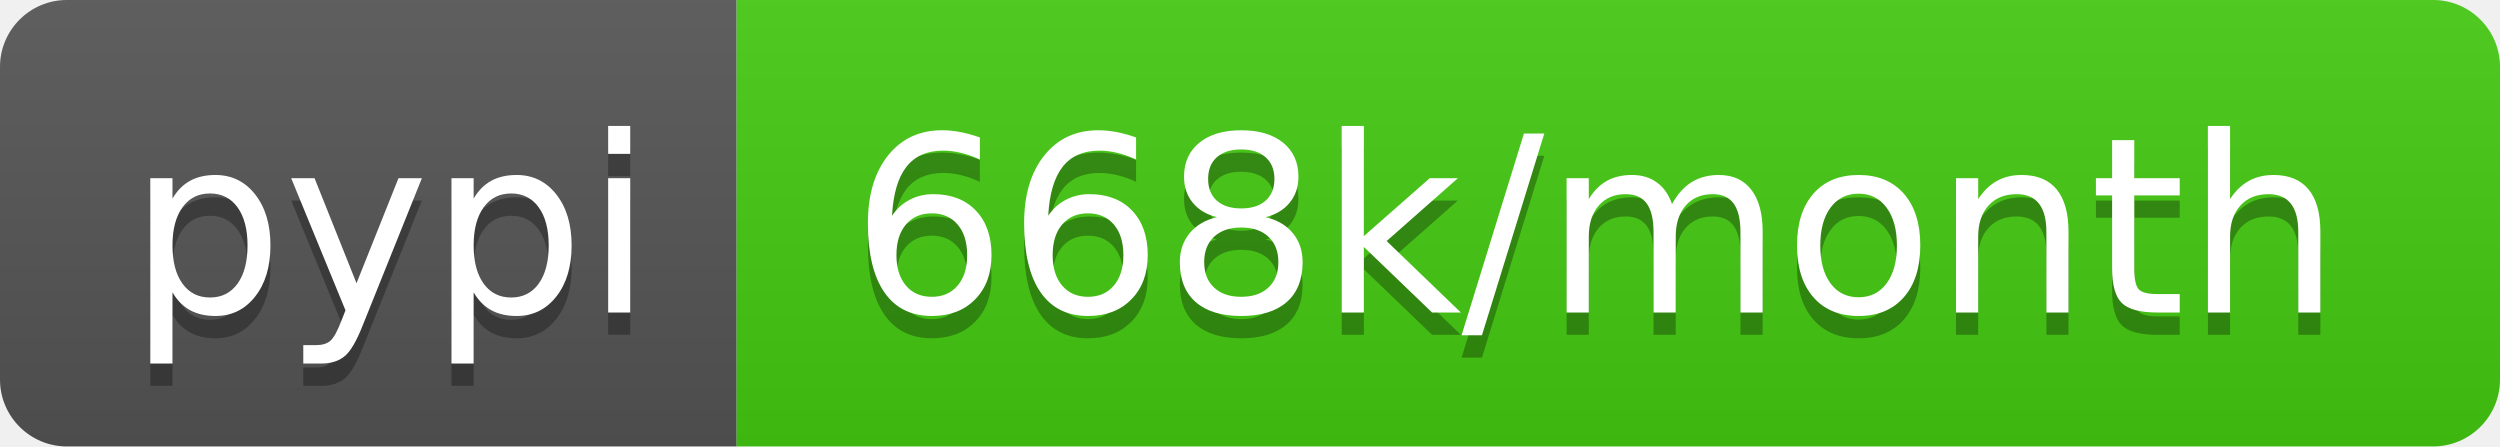
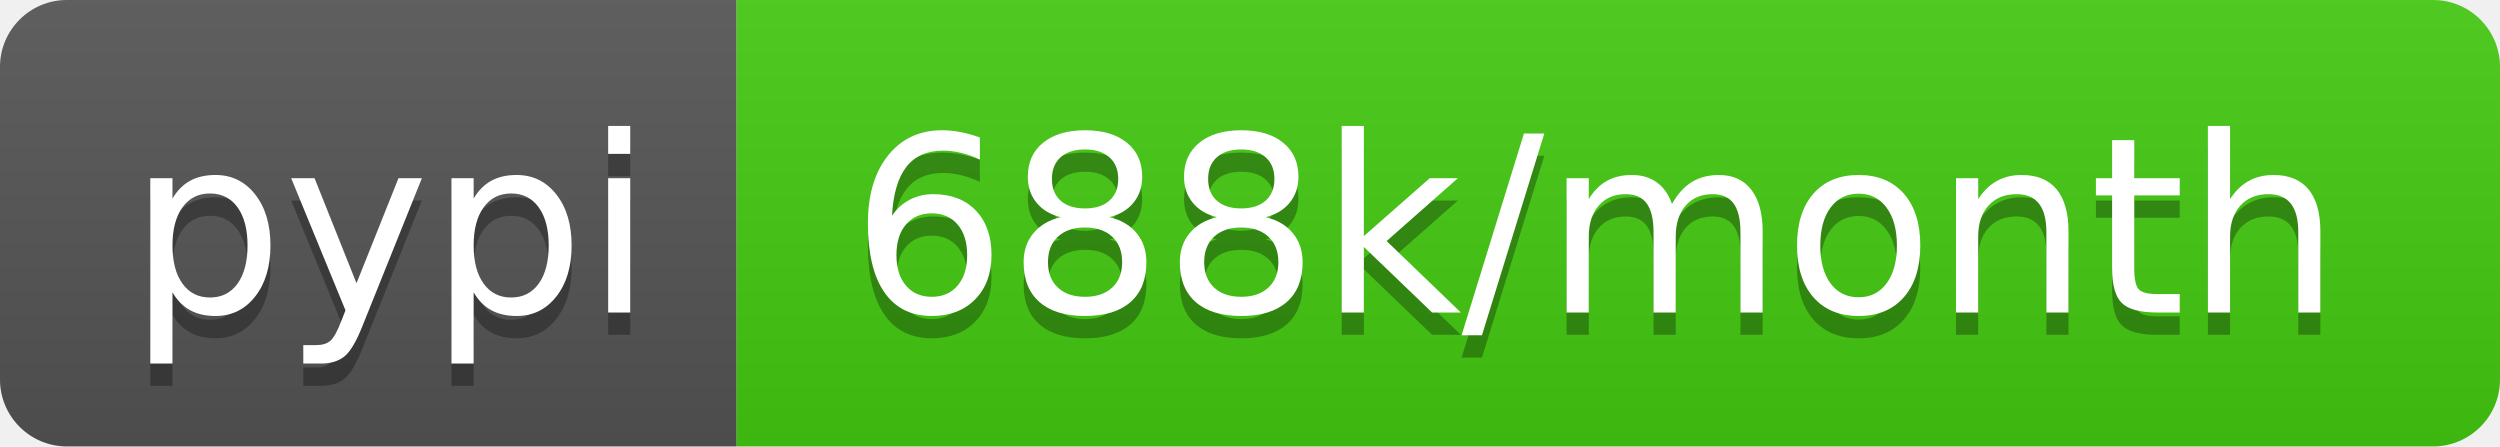
<svg xmlns="http://www.w3.org/2000/svg" width="112" height="20">
  <linearGradient id="b" x2="0" y2="100%">
    <stop offset="0" stop-color="#bbb" stop-opacity=".1" />
    <stop offset="1" stop-opacity=".1" />
  </linearGradient>
  <clipPath id="a">
    <rect width="112" height="20" rx="3" fill="#fff" />
  </clipPath>
  <g clip-path="url(#a)">
    <path fill="#555" d="M0 0h33v20H0z" />
    <path fill="#4c1" d="M33 0h79v20H33z" />
    <path fill="url(#b)" d="M0 0h112v20H0z" />
  </g>
  <g fill="#fff" text-anchor="middle" font-family="DejaVu Sans,Verdana,Geneva,sans-serif" font-size="110">
    <text x="175" y="150" fill="#010101" fill-opacity=".3" transform="scale(.1)" textLength="230">pypi</text>
    <text x="175" y="140" transform="scale(.1)" textLength="230">pypi</text>
-     <text x="715" y="150" fill="#010101" fill-opacity=".3" transform="scale(.1)" textLength="690">668k/month</text>
-     <text x="715" y="140" transform="scale(.1)" textLength="690">668k/month</text>
+     <text x="715" y="150" fill="#010101" fill-opacity=".3" transform="scale(.1)" textLength="690">688k/month</text>
+     <text x="715" y="140" transform="scale(.1)" textLength="690">688k/month</text>
  </g>
</svg>
